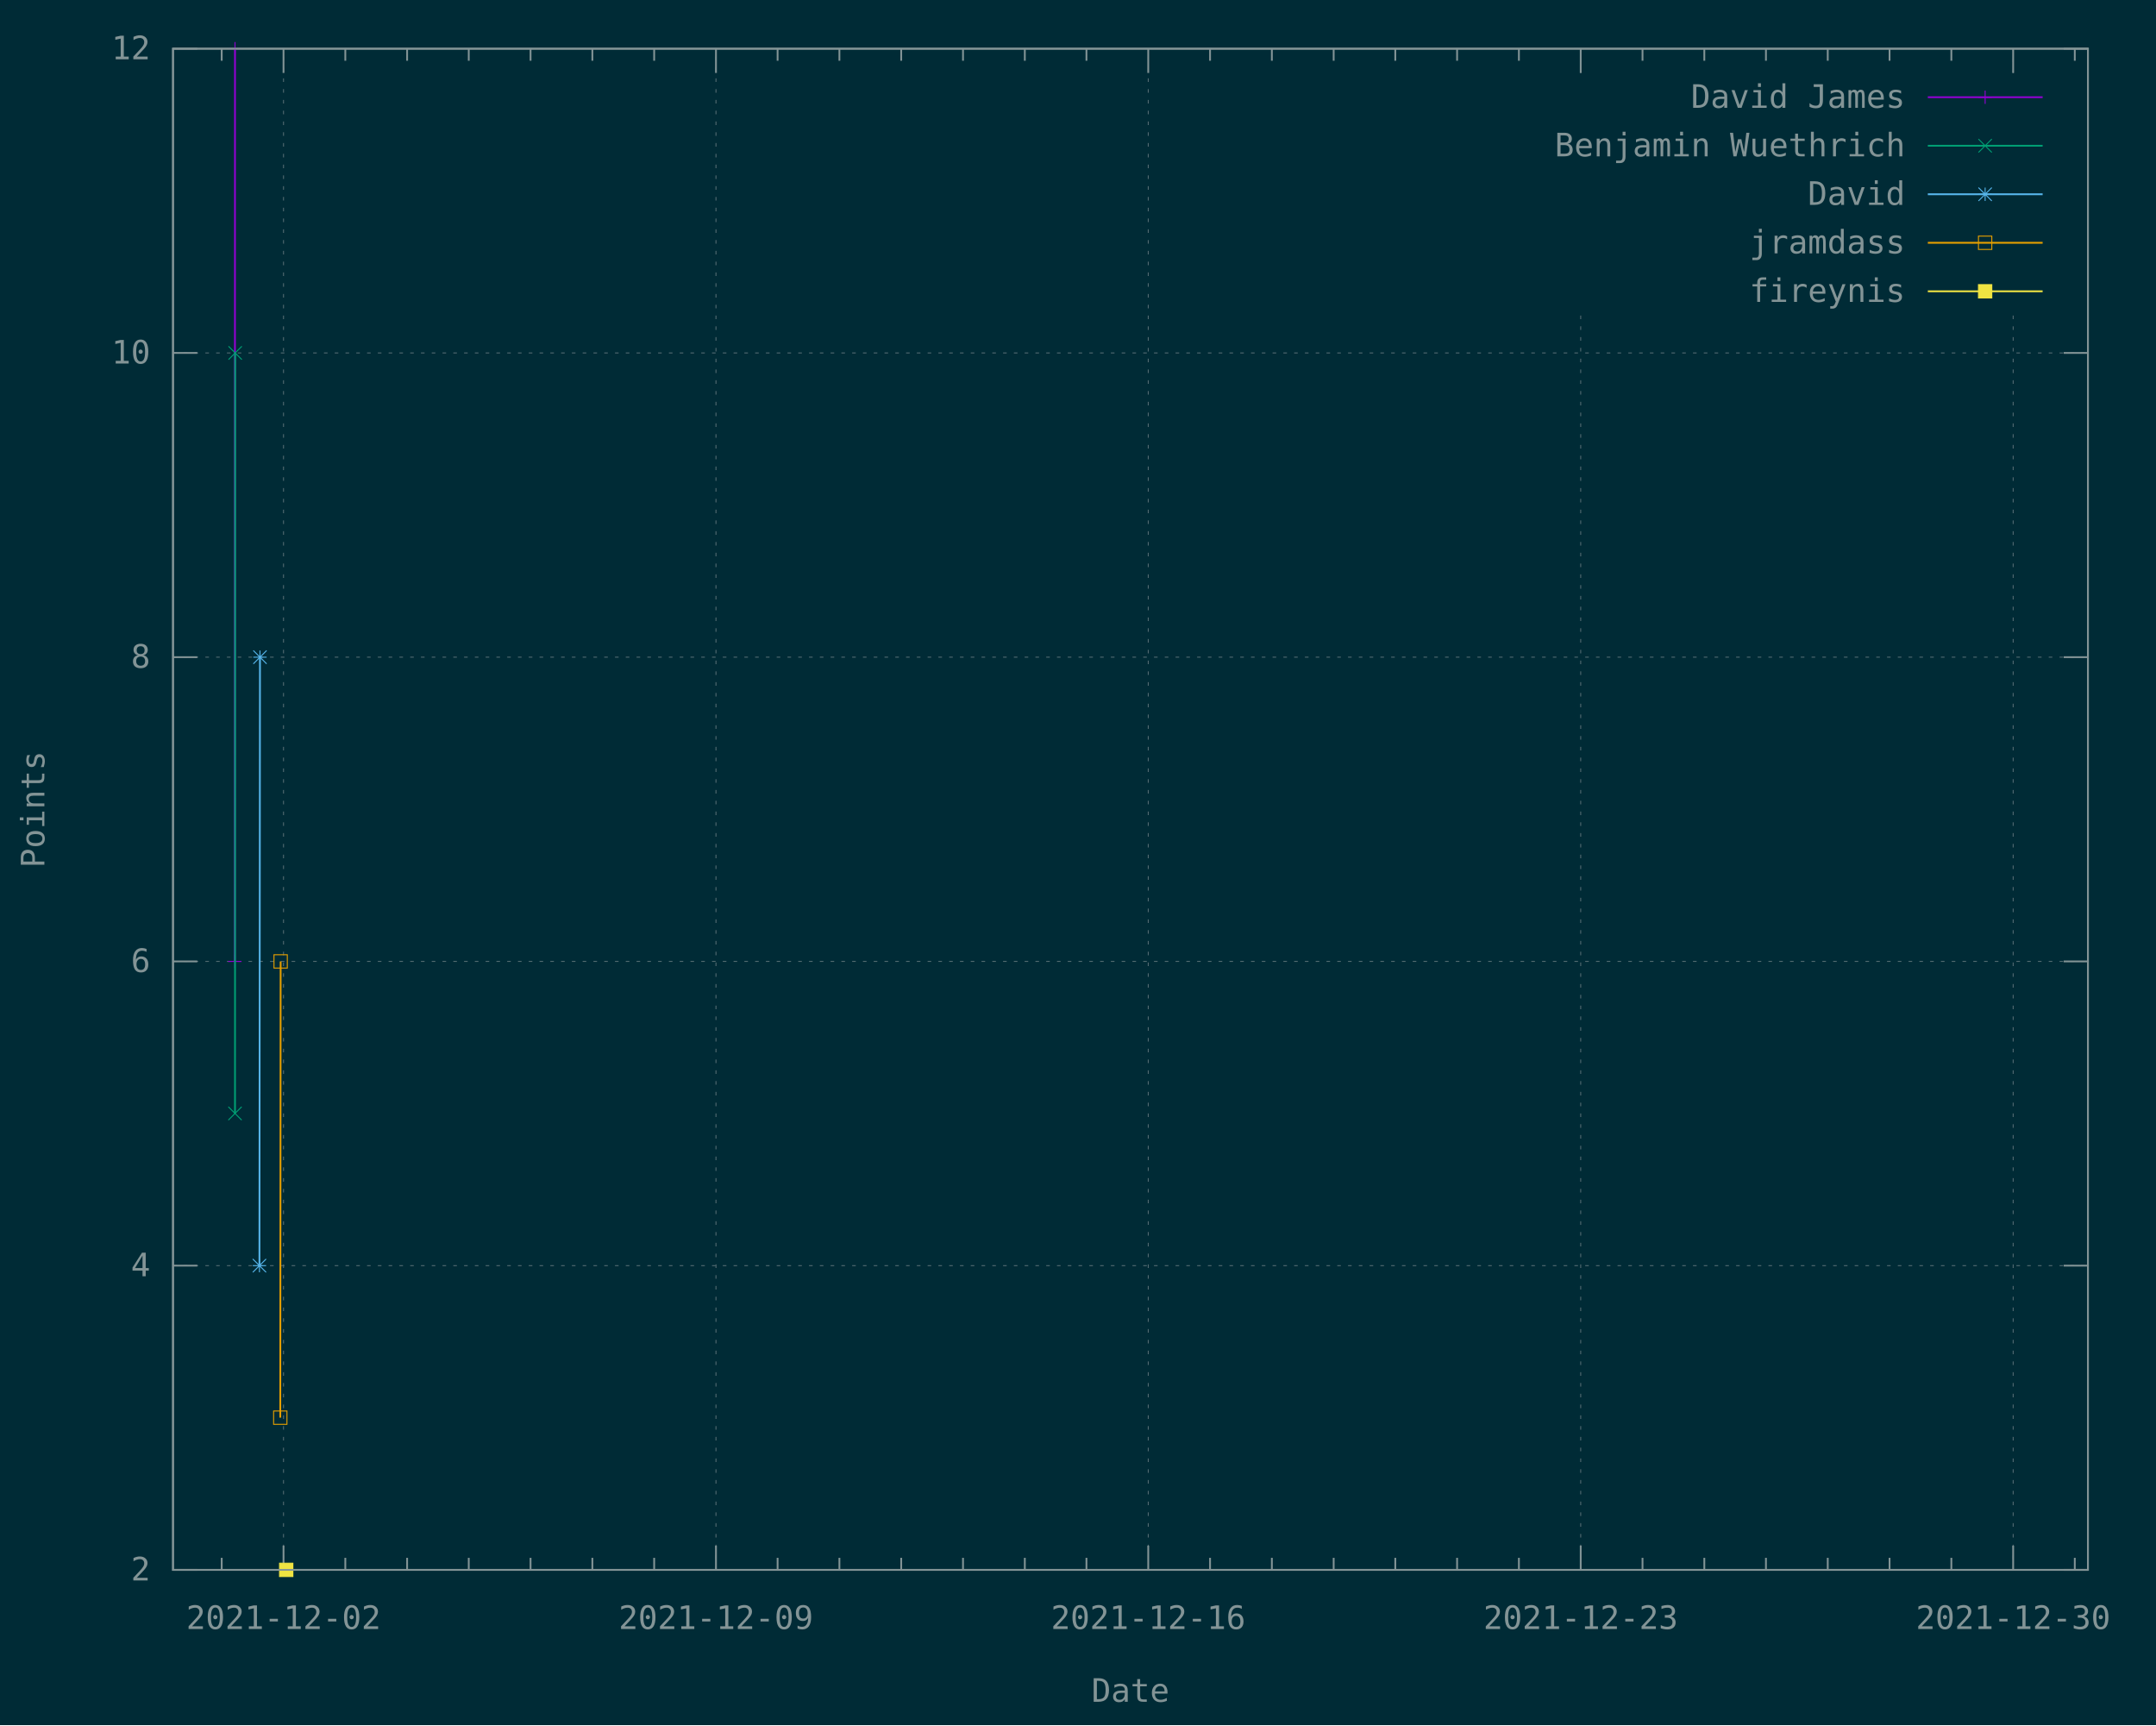
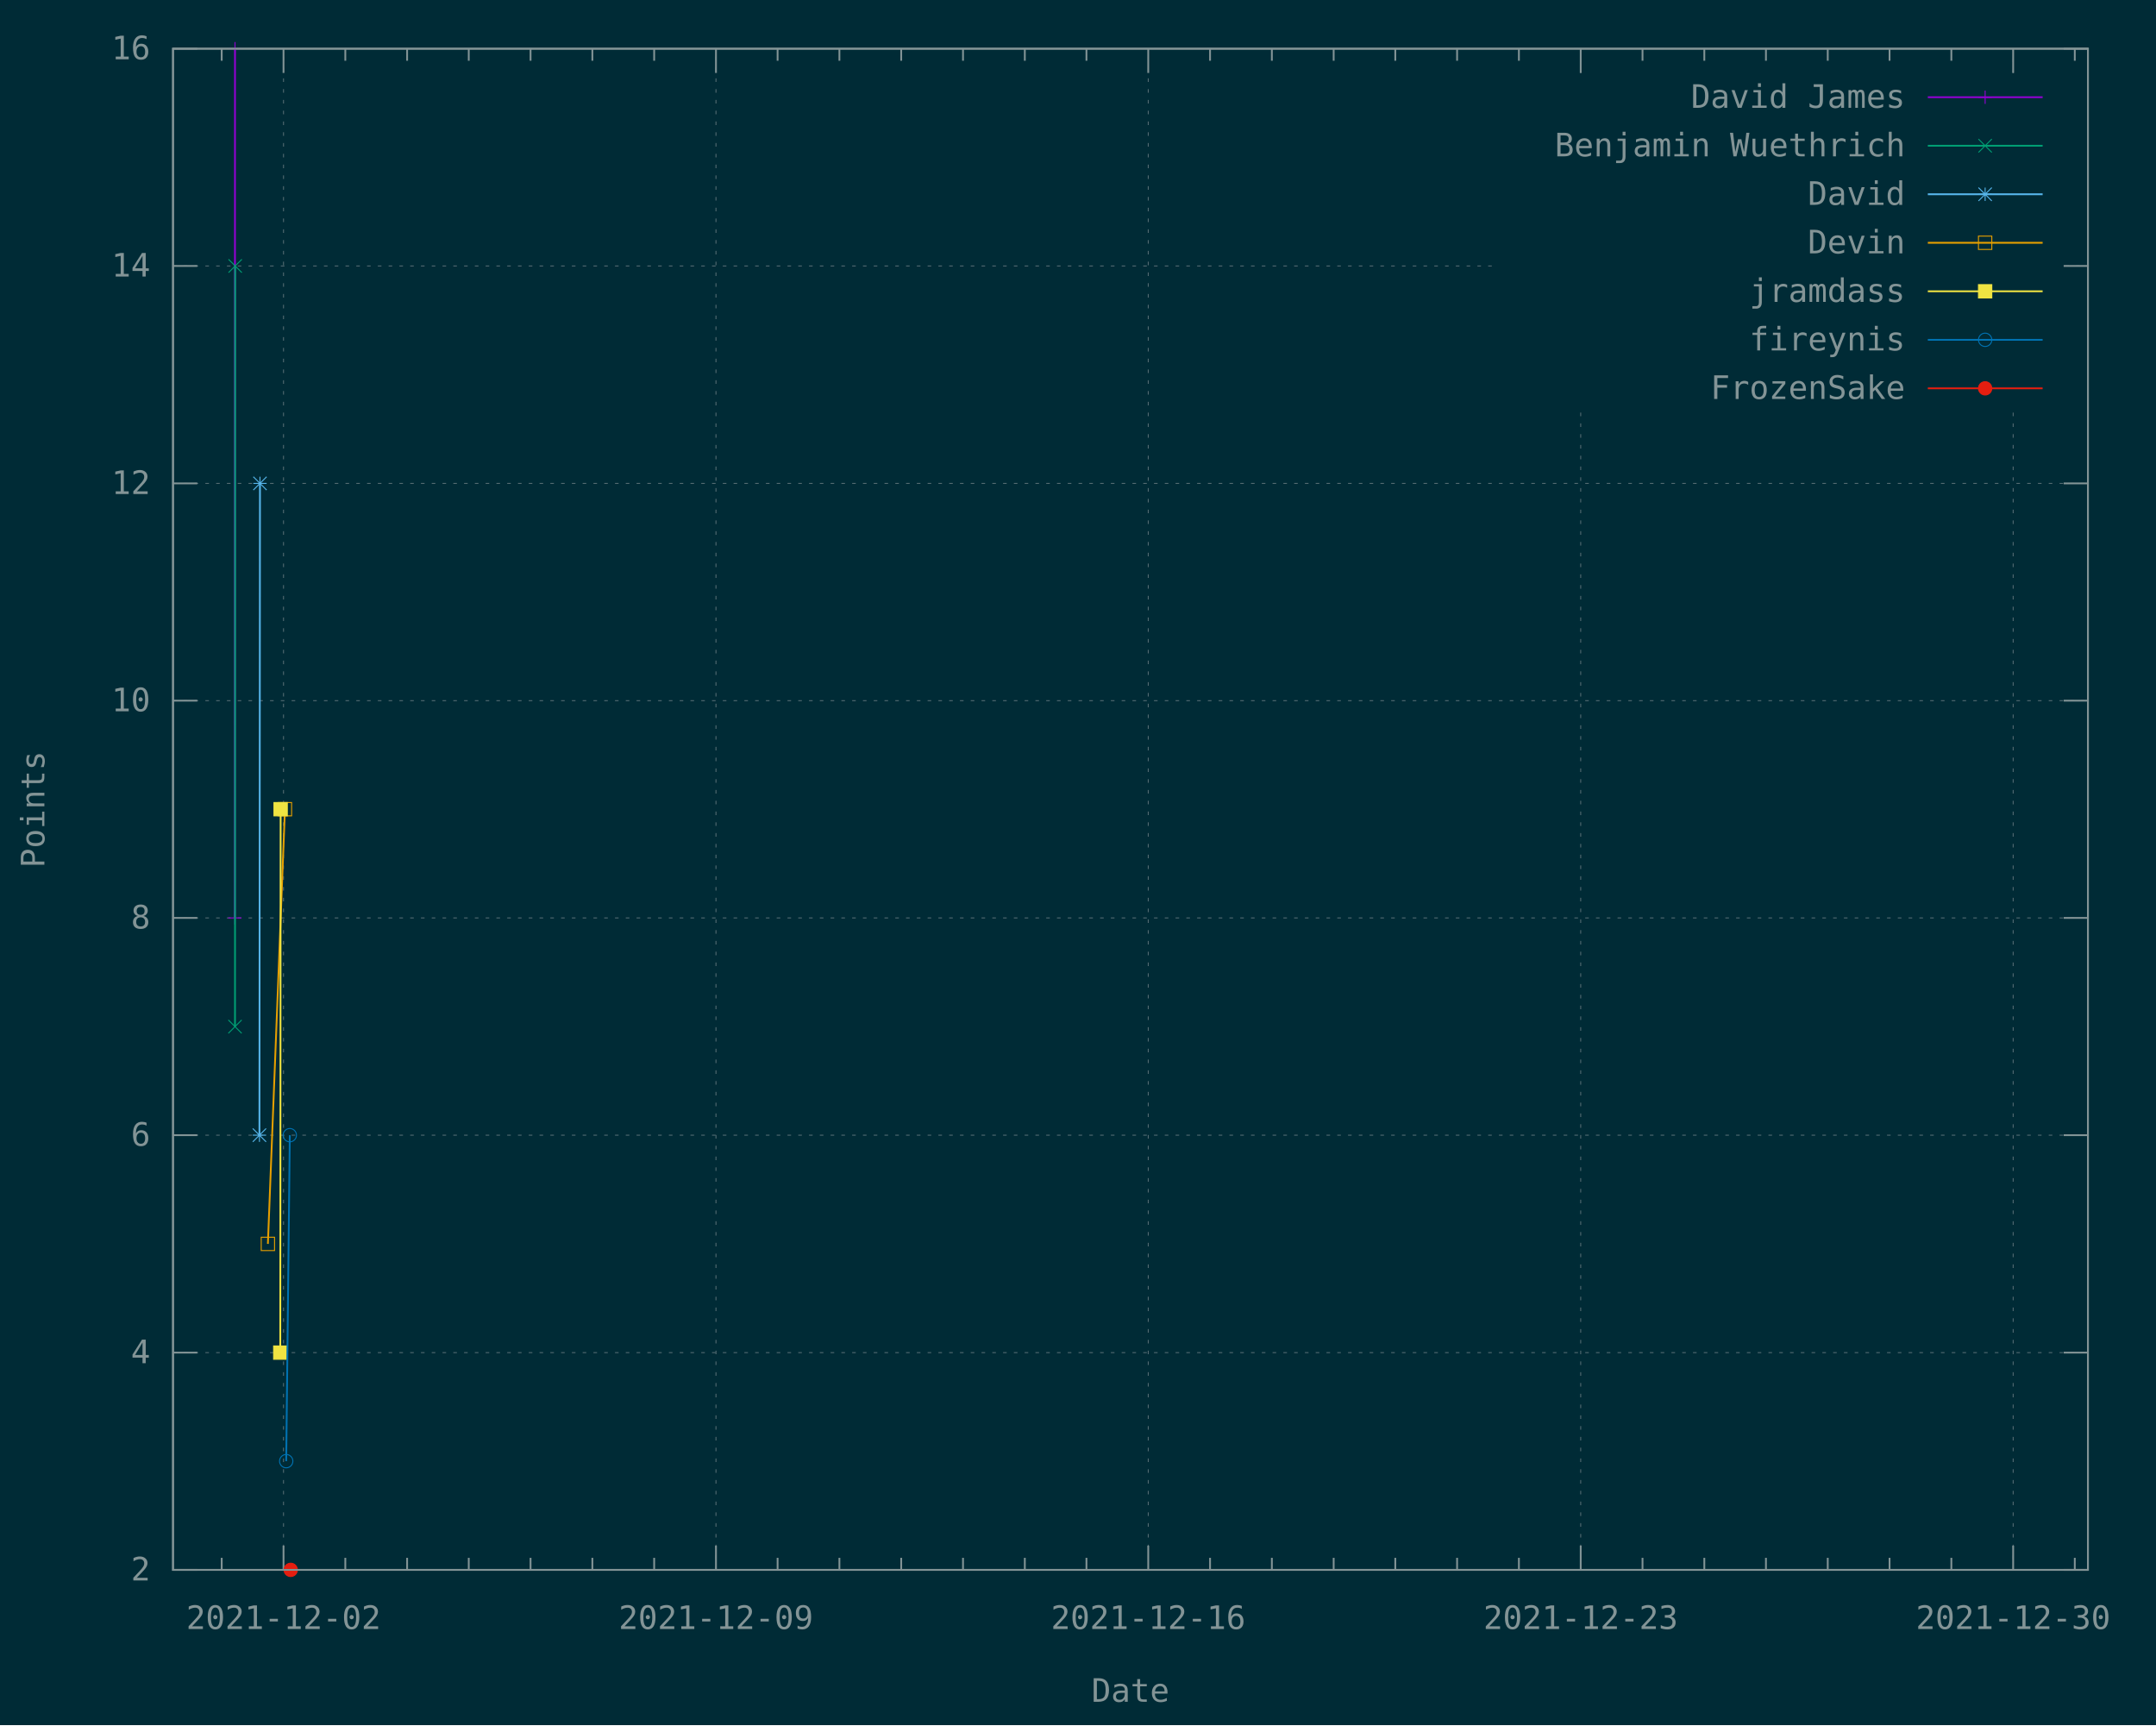
<svg xmlns="http://www.w3.org/2000/svg" xmlns:xlink="http://www.w3.org/1999/xlink" width="1200" height="960" viewBox="0 0 1200 960">
  <g id="gnuplot_canvas">
    <rect x="0" y="0" width="1200" height="960" fill="#002b36" />
    <defs>
      <circle id="gpDot" r="0.5" stroke-width="0.5" stroke="currentColor" />
      <path id="gpPt0" stroke-width="0.148" stroke="currentColor" d="M-1,0 h2 M0,-1 v2" />
      <path id="gpPt1" stroke-width="0.148" stroke="currentColor" d="M-1,-1 L1,1 M1,-1 L-1,1" />
      <path id="gpPt2" stroke-width="0.148" stroke="currentColor" d="M-1,0 L1,0 M0,-1 L0,1 M-1,-1 L1,1 M-1,1 L1,-1" />
      <rect id="gpPt3" stroke-width="0.148" stroke="currentColor" x="-1" y="-1" width="2" height="2" />
      <rect id="gpPt4" stroke-width="0.148" stroke="currentColor" fill="currentColor" x="-1" y="-1" width="2" height="2" />
      <circle id="gpPt5" stroke-width="0.148" stroke="currentColor" cx="0" cy="0" r="1" />
      <use xlink:href="#gpPt5" id="gpPt6" fill="currentColor" stroke="none" />
      <path id="gpPt7" stroke-width="0.148" stroke="currentColor" d="M0,-1.33 L-1.33,0.67 L1.33,0.67 z" />
      <use xlink:href="#gpPt7" id="gpPt8" fill="currentColor" stroke="none" />
      <use xlink:href="#gpPt7" id="gpPt9" stroke="currentColor" transform="rotate(180)" />
      <use xlink:href="#gpPt9" id="gpPt10" fill="currentColor" stroke="none" />
      <use xlink:href="#gpPt3" id="gpPt11" stroke="currentColor" transform="rotate(45)" />
      <use xlink:href="#gpPt11" id="gpPt12" fill="currentColor" stroke="none" />
      <path id="gpPt13" stroke-width="0.148" stroke="currentColor" d="M0,1.330 L1.265,0.411 L0.782,-1.067 L-0.782,-1.076 L-1.265,0.411 z" />
      <use xlink:href="#gpPt13" id="gpPt14" fill="currentColor" stroke="none" />
      <filter id="textbox" filterUnits="objectBoundingBox" x="0" y="0" height="1" width="1">
        <feFlood flood-color="#002B36" flood-opacity="1" result="bgnd" />
        <feComposite in="SourceGraphic" in2="bgnd" operator="atop" />
      </filter>
      <filter id="greybox" filterUnits="objectBoundingBox" x="0" y="0" height="1" width="1">
        <feFlood flood-color="lightgrey" flood-opacity="1" result="grey" />
        <feComposite in="SourceGraphic" in2="grey" operator="atop" />
      </filter>
    </defs>
    <g fill="none" color="#002B36" stroke="currentColor" stroke-width="1.00" stroke-linecap="butt" stroke-linejoin="miter">
</g>
    <g fill="none" color="black" stroke="currentColor" stroke-width="1.00" stroke-linecap="butt" stroke-linejoin="miter">
</g>
    <g fill="none" color="black" stroke="rgb(131, 148, 150)" stroke-width="0.50" stroke-linecap="butt" stroke-linejoin="miter">
</g>
    <g fill="none" color="gray" stroke="currentColor" stroke-width="0.50" stroke-linecap="butt" stroke-linejoin="miter">
      <path stroke="rgb( 88, 110, 117)" stroke-dasharray="2,4" class="gridline" d="M96.3,873.6 L1162.1,873.6  " />
    </g>
    <g fill="none" color="gray" stroke="rgb( 88, 110, 117)" stroke-width="1.00" stroke-linecap="butt" stroke-linejoin="miter">
</g>
    <g fill="none" color="black" stroke="currentColor" stroke-width="1.00" stroke-linecap="butt" stroke-linejoin="miter">
      <path stroke="rgb(131, 148, 150)" d="M96.3,873.6 L109.8,873.6 M1162.1,873.6 L1148.6,873.6  " />
      <g transform="translate(83.7,879.5)" stroke="none" fill="rgb(131,148,150)" font-family="Inconsolata" font-size="18.00" text-anchor="end">
        <text>
          <tspan font-family="Inconsolata"> 2</tspan>
        </text>
      </g>
    </g>
    <g fill="none" color="black" stroke="currentColor" stroke-width="1.00" stroke-linecap="butt" stroke-linejoin="miter">
</g>
    <g fill="none" color="black" stroke="rgb(131, 148, 150)" stroke-width="0.50" stroke-linecap="butt" stroke-linejoin="miter">
</g>
    <g fill="none" color="gray" stroke="currentColor" stroke-width="0.50" stroke-linecap="butt" stroke-linejoin="miter">
-       <path stroke="rgb( 88, 110, 117)" stroke-dasharray="2,4" class="gridline" d="M96.3,704.3 L1162.1,704.3  " />
-     </g>
-     <g fill="none" color="gray" stroke="rgb( 88, 110, 117)" stroke-width="1.00" stroke-linecap="butt" stroke-linejoin="miter">
- </g>
-     <g fill="none" color="black" stroke="currentColor" stroke-width="1.00" stroke-linecap="butt" stroke-linejoin="miter">
-       <path stroke="rgb(131, 148, 150)" d="M96.3,704.3 L109.8,704.3 M1162.1,704.3 L1148.6,704.3  " />
-       <g transform="translate(83.7,710.2)" stroke="none" fill="rgb(131,148,150)" font-family="Inconsolata" font-size="18.00" text-anchor="end">
+       <path stroke="rgb( 88, 110, 117)" stroke-dasharray="2,4" class="gridline" d="M96.3,752.7 L1162.1,752.7  " />
+     </g>
+     <g fill="none" color="gray" stroke="rgb( 88, 110, 117)" stroke-width="1.00" stroke-linecap="butt" stroke-linejoin="miter">
+ </g>
+     <g fill="none" color="black" stroke="currentColor" stroke-width="1.00" stroke-linecap="butt" stroke-linejoin="miter">
+       <path stroke="rgb(131, 148, 150)" d="M96.3,752.7 L109.8,752.7 M1162.1,752.7 L1148.6,752.7  " />
+       <g transform="translate(83.7,758.6)" stroke="none" fill="rgb(131,148,150)" font-family="Inconsolata" font-size="18.00" text-anchor="end">
        <text>
          <tspan font-family="Inconsolata"> 4</tspan>
        </text>
      </g>
    </g>
    <g fill="none" color="black" stroke="currentColor" stroke-width="1.00" stroke-linecap="butt" stroke-linejoin="miter">
</g>
    <g fill="none" color="black" stroke="rgb(131, 148, 150)" stroke-width="0.50" stroke-linecap="butt" stroke-linejoin="miter">
</g>
    <g fill="none" color="gray" stroke="currentColor" stroke-width="0.50" stroke-linecap="butt" stroke-linejoin="miter">
-       <path stroke="rgb( 88, 110, 117)" stroke-dasharray="2,4" class="gridline" d="M96.3,535.0 L1162.1,535.0  " />
-     </g>
-     <g fill="none" color="gray" stroke="rgb( 88, 110, 117)" stroke-width="1.00" stroke-linecap="butt" stroke-linejoin="miter">
- </g>
-     <g fill="none" color="black" stroke="currentColor" stroke-width="1.00" stroke-linecap="butt" stroke-linejoin="miter">
-       <path stroke="rgb(131, 148, 150)" d="M96.3,535.0 L109.8,535.0 M1162.1,535.0 L1148.6,535.0  " />
-       <g transform="translate(83.7,540.9)" stroke="none" fill="rgb(131,148,150)" font-family="Inconsolata" font-size="18.00" text-anchor="end">
+       <path stroke="rgb( 88, 110, 117)" stroke-dasharray="2,4" class="gridline" d="M96.3,631.7 L1162.1,631.7  " />
+     </g>
+     <g fill="none" color="gray" stroke="rgb( 88, 110, 117)" stroke-width="1.00" stroke-linecap="butt" stroke-linejoin="miter">
+ </g>
+     <g fill="none" color="black" stroke="currentColor" stroke-width="1.00" stroke-linecap="butt" stroke-linejoin="miter">
+       <path stroke="rgb(131, 148, 150)" d="M96.3,631.7 L109.8,631.7 M1162.1,631.7 L1148.6,631.7  " />
+       <g transform="translate(83.7,637.6)" stroke="none" fill="rgb(131,148,150)" font-family="Inconsolata" font-size="18.00" text-anchor="end">
        <text>
          <tspan font-family="Inconsolata"> 6</tspan>
        </text>
      </g>
    </g>
    <g fill="none" color="black" stroke="currentColor" stroke-width="1.00" stroke-linecap="butt" stroke-linejoin="miter">
</g>
    <g fill="none" color="black" stroke="rgb(131, 148, 150)" stroke-width="0.50" stroke-linecap="butt" stroke-linejoin="miter">
</g>
    <g fill="none" color="gray" stroke="currentColor" stroke-width="0.50" stroke-linecap="butt" stroke-linejoin="miter">
-       <path stroke="rgb( 88, 110, 117)" stroke-dasharray="2,4" class="gridline" d="M96.3,365.7 L1162.1,365.7  " />
-     </g>
-     <g fill="none" color="gray" stroke="rgb( 88, 110, 117)" stroke-width="1.00" stroke-linecap="butt" stroke-linejoin="miter">
- </g>
-     <g fill="none" color="black" stroke="currentColor" stroke-width="1.00" stroke-linecap="butt" stroke-linejoin="miter">
-       <path stroke="rgb(131, 148, 150)" d="M96.3,365.7 L109.8,365.7 M1162.1,365.7 L1148.6,365.7  " />
-       <g transform="translate(83.7,371.6)" stroke="none" fill="rgb(131,148,150)" font-family="Inconsolata" font-size="18.00" text-anchor="end">
+       <path stroke="rgb( 88, 110, 117)" stroke-dasharray="2,4" class="gridline" d="M96.3,510.8 L1162.1,510.8  " />
+     </g>
+     <g fill="none" color="gray" stroke="rgb( 88, 110, 117)" stroke-width="1.00" stroke-linecap="butt" stroke-linejoin="miter">
+ </g>
+     <g fill="none" color="black" stroke="currentColor" stroke-width="1.00" stroke-linecap="butt" stroke-linejoin="miter">
+       <path stroke="rgb(131, 148, 150)" d="M96.3,510.8 L109.8,510.8 M1162.1,510.8 L1148.6,510.8  " />
+       <g transform="translate(83.7,516.7)" stroke="none" fill="rgb(131,148,150)" font-family="Inconsolata" font-size="18.00" text-anchor="end">
        <text>
          <tspan font-family="Inconsolata"> 8</tspan>
        </text>
      </g>
    </g>
    <g fill="none" color="black" stroke="currentColor" stroke-width="1.00" stroke-linecap="butt" stroke-linejoin="miter">
</g>
    <g fill="none" color="black" stroke="rgb(131, 148, 150)" stroke-width="0.50" stroke-linecap="butt" stroke-linejoin="miter">
</g>
    <g fill="none" color="gray" stroke="currentColor" stroke-width="0.50" stroke-linecap="butt" stroke-linejoin="miter">
-       <path stroke="rgb( 88, 110, 117)" stroke-dasharray="2,4" class="gridline" d="M96.3,196.4 L1162.1,196.4  " />
-     </g>
-     <g fill="none" color="gray" stroke="rgb( 88, 110, 117)" stroke-width="1.00" stroke-linecap="butt" stroke-linejoin="miter">
- </g>
-     <g fill="none" color="black" stroke="currentColor" stroke-width="1.00" stroke-linecap="butt" stroke-linejoin="miter">
-       <path stroke="rgb(131, 148, 150)" d="M96.3,196.4 L109.8,196.4 M1162.1,196.4 L1148.6,196.4  " />
-       <g transform="translate(83.7,202.3)" stroke="none" fill="rgb(131,148,150)" font-family="Inconsolata" font-size="18.00" text-anchor="end">
+       <path stroke="rgb( 88, 110, 117)" stroke-dasharray="2,4" class="gridline" d="M96.3,389.9 L1162.1,389.9  " />
+     </g>
+     <g fill="none" color="gray" stroke="rgb( 88, 110, 117)" stroke-width="1.00" stroke-linecap="butt" stroke-linejoin="miter">
+ </g>
+     <g fill="none" color="black" stroke="currentColor" stroke-width="1.00" stroke-linecap="butt" stroke-linejoin="miter">
+       <path stroke="rgb(131, 148, 150)" d="M96.3,389.9 L109.8,389.9 M1162.1,389.9 L1148.6,389.9  " />
+       <g transform="translate(83.7,395.8)" stroke="none" fill="rgb(131,148,150)" font-family="Inconsolata" font-size="18.00" text-anchor="end">
        <text>
          <tspan font-family="Inconsolata"> 10</tspan>
+         </text>
+       </g>
+     </g>
+     <g fill="none" color="black" stroke="currentColor" stroke-width="1.00" stroke-linecap="butt" stroke-linejoin="miter">
+ </g>
+     <g fill="none" color="black" stroke="rgb(131, 148, 150)" stroke-width="0.50" stroke-linecap="butt" stroke-linejoin="miter">
+ </g>
+     <g fill="none" color="gray" stroke="currentColor" stroke-width="0.50" stroke-linecap="butt" stroke-linejoin="miter">
+       <path stroke="rgb( 88, 110, 117)" stroke-dasharray="2,4" class="gridline" d="M96.3,269.0 L1162.1,269.0  " />
+     </g>
+     <g fill="none" color="gray" stroke="rgb( 88, 110, 117)" stroke-width="1.00" stroke-linecap="butt" stroke-linejoin="miter">
+ </g>
+     <g fill="none" color="black" stroke="currentColor" stroke-width="1.00" stroke-linecap="butt" stroke-linejoin="miter">
+       <path stroke="rgb(131, 148, 150)" d="M96.3,269.0 L109.8,269.0 M1162.1,269.0 L1148.6,269.0  " />
+       <g transform="translate(83.7,274.9)" stroke="none" fill="rgb(131,148,150)" font-family="Inconsolata" font-size="18.00" text-anchor="end">
+         <text>
+           <tspan font-family="Inconsolata"> 12</tspan>
+         </text>
+       </g>
+     </g>
+     <g fill="none" color="black" stroke="currentColor" stroke-width="1.00" stroke-linecap="butt" stroke-linejoin="miter">
+ </g>
+     <g fill="none" color="black" stroke="rgb(131, 148, 150)" stroke-width="0.50" stroke-linecap="butt" stroke-linejoin="miter">
+ </g>
+     <g fill="none" color="gray" stroke="currentColor" stroke-width="0.50" stroke-linecap="butt" stroke-linejoin="miter">
+       <path stroke="rgb( 88, 110, 117)" stroke-dasharray="2,4" class="gridline" d="M96.3,148.0 L833.6,148.0 M1149.5,148.0 L1162.1,148.0  " />
+     </g>
+     <g fill="none" color="gray" stroke="rgb( 88, 110, 117)" stroke-width="1.00" stroke-linecap="butt" stroke-linejoin="miter">
+ </g>
+     <g fill="none" color="black" stroke="currentColor" stroke-width="1.00" stroke-linecap="butt" stroke-linejoin="miter">
+       <path stroke="rgb(131, 148, 150)" d="M96.3,148.0 L109.8,148.0 M1162.1,148.0 L1148.6,148.0  " />
+       <g transform="translate(83.7,153.9)" stroke="none" fill="rgb(131,148,150)" font-family="Inconsolata" font-size="18.00" text-anchor="end">
+         <text>
+           <tspan font-family="Inconsolata"> 14</tspan>
        </text>
      </g>
    </g>
    <g fill="none" color="black" stroke="currentColor" stroke-width="1.00" stroke-linecap="butt" stroke-linejoin="miter">
</g>
    <g fill="none" color="black" stroke="rgb(131, 148, 150)" stroke-width="0.50" stroke-linecap="butt" stroke-linejoin="miter">
</g>
    <g fill="none" color="gray" stroke="currentColor" stroke-width="0.50" stroke-linecap="butt" stroke-linejoin="miter">
      <path stroke="rgb( 88, 110, 117)" stroke-dasharray="2,4" class="gridline" d="M96.3,27.1 L1162.1,27.1  " />
    </g>
    <g fill="none" color="gray" stroke="rgb( 88, 110, 117)" stroke-width="1.00" stroke-linecap="butt" stroke-linejoin="miter">
</g>
    <g fill="none" color="black" stroke="currentColor" stroke-width="1.00" stroke-linecap="butt" stroke-linejoin="miter">
      <path stroke="rgb(131, 148, 150)" d="M96.3,27.1 L109.8,27.1 M1162.1,27.1 L1148.6,27.1  " />
      <g transform="translate(83.7,33.0)" stroke="none" fill="rgb(131,148,150)" font-family="Inconsolata" font-size="18.00" text-anchor="end">
        <text>
-           <tspan font-family="Inconsolata"> 12</tspan>
+           <tspan font-family="Inconsolata"> 16</tspan>
        </text>
      </g>
    </g>
    <g fill="none" color="black" stroke="currentColor" stroke-width="1.00" stroke-linecap="butt" stroke-linejoin="miter">
      <path stroke="rgb(131, 148, 150)" d="M123.4,873.6 L123.4,866.9 M123.4,27.1 L123.4,33.8  " />
    </g>
    <g fill="none" color="black" stroke="rgb(131, 148, 150)" stroke-width="0.50" stroke-linecap="butt" stroke-linejoin="miter">
</g>
    <g fill="none" color="gray" stroke="currentColor" stroke-width="0.50" stroke-linecap="butt" stroke-linejoin="miter">
      <path stroke="rgb( 88, 110, 117)" stroke-dasharray="2,4" class="gridline" d="M157.8,873.6 L157.8,27.1  " />
    </g>
    <g fill="none" color="gray" stroke="rgb( 88, 110, 117)" stroke-width="1.00" stroke-linecap="butt" stroke-linejoin="miter">
</g>
    <g fill="none" color="black" stroke="currentColor" stroke-width="1.00" stroke-linecap="butt" stroke-linejoin="miter">
      <path stroke="rgb(131, 148, 150)" d="M157.8,873.6 L157.8,860.1 M157.8,27.1 L157.8,40.6  " />
      <g transform="translate(157.8,906.5)" stroke="none" fill="rgb(131,148,150)" font-family="Inconsolata" font-size="18.00" text-anchor="middle">
        <text>
          <tspan font-family="Inconsolata">2021-12-02</tspan>
        </text>
      </g>
    </g>
    <g fill="none" color="black" stroke="currentColor" stroke-width="1.00" stroke-linecap="butt" stroke-linejoin="miter">
      <path stroke="rgb(131, 148, 150)" d="M192.2,873.6 L192.2,866.9 M192.2,27.1 L192.2,33.8 M226.6,873.6 L226.6,866.9 M226.6,27.1 L226.6,33.8   M260.9,873.6 L260.9,866.9 M260.9,27.1 L260.9,33.8 M295.3,873.6 L295.3,866.9 M295.3,27.1 L295.3,33.8   M329.7,873.6 L329.7,866.9 M329.7,27.1 L329.7,33.8 M364.1,873.6 L364.1,866.9 M364.1,27.1 L364.1,33.8    " />
    </g>
    <g fill="none" color="black" stroke="rgb(131, 148, 150)" stroke-width="0.50" stroke-linecap="butt" stroke-linejoin="miter">
</g>
    <g fill="none" color="gray" stroke="currentColor" stroke-width="0.50" stroke-linecap="butt" stroke-linejoin="miter">
      <path stroke="rgb( 88, 110, 117)" stroke-dasharray="2,4" class="gridline" d="M398.5,873.6 L398.5,27.1  " />
    </g>
    <g fill="none" color="gray" stroke="rgb( 88, 110, 117)" stroke-width="1.00" stroke-linecap="butt" stroke-linejoin="miter">
</g>
    <g fill="none" color="black" stroke="currentColor" stroke-width="1.00" stroke-linecap="butt" stroke-linejoin="miter">
      <path stroke="rgb(131, 148, 150)" d="M398.5,873.6 L398.5,860.1 M398.5,27.1 L398.5,40.6  " />
      <g transform="translate(398.5,906.5)" stroke="none" fill="rgb(131,148,150)" font-family="Inconsolata" font-size="18.00" text-anchor="middle">
        <text>
          <tspan font-family="Inconsolata">2021-12-09</tspan>
        </text>
      </g>
    </g>
    <g fill="none" color="black" stroke="currentColor" stroke-width="1.00" stroke-linecap="butt" stroke-linejoin="miter">
      <path stroke="rgb(131, 148, 150)" d="M432.8,873.6 L432.8,866.9 M432.8,27.1 L432.8,33.8 M467.2,873.6 L467.2,866.9 M467.2,27.1 L467.2,33.8   M501.6,873.6 L501.6,866.9 M501.6,27.1 L501.6,33.8 M536.0,873.6 L536.0,866.9 M536.0,27.1 L536.0,33.8   M570.4,873.6 L570.4,866.9 M570.4,27.1 L570.4,33.8 M604.7,873.6 L604.7,866.9 M604.7,27.1 L604.7,33.8    " />
    </g>
    <g fill="none" color="black" stroke="rgb(131, 148, 150)" stroke-width="0.50" stroke-linecap="butt" stroke-linejoin="miter">
</g>
    <g fill="none" color="gray" stroke="currentColor" stroke-width="0.50" stroke-linecap="butt" stroke-linejoin="miter">
      <path stroke="rgb( 88, 110, 117)" stroke-dasharray="2,4" class="gridline" d="M639.1,873.6 L639.1,27.1  " />
    </g>
    <g fill="none" color="gray" stroke="rgb( 88, 110, 117)" stroke-width="1.00" stroke-linecap="butt" stroke-linejoin="miter">
</g>
    <g fill="none" color="black" stroke="currentColor" stroke-width="1.00" stroke-linecap="butt" stroke-linejoin="miter">
      <path stroke="rgb(131, 148, 150)" d="M639.1,873.6 L639.1,860.1 M639.1,27.1 L639.1,40.6  " />
      <g transform="translate(639.1,906.5)" stroke="none" fill="rgb(131,148,150)" font-family="Inconsolata" font-size="18.00" text-anchor="middle">
        <text>
          <tspan font-family="Inconsolata">2021-12-16</tspan>
        </text>
      </g>
    </g>
    <g fill="none" color="black" stroke="currentColor" stroke-width="1.00" stroke-linecap="butt" stroke-linejoin="miter">
      <path stroke="rgb(131, 148, 150)" d="M673.5,873.6 L673.5,866.9 M673.5,27.1 L673.5,33.8 M707.9,873.6 L707.9,866.9 M707.9,27.1 L707.9,33.8   M742.3,873.6 L742.3,866.9 M742.3,27.1 L742.3,33.8 M776.6,873.6 L776.6,866.9 M776.6,27.1 L776.6,33.8   M811.0,873.6 L811.0,866.9 M811.0,27.1 L811.0,33.8 M845.4,873.6 L845.4,866.9 M845.4,27.1 L845.4,33.8    " />
    </g>
    <g fill="none" color="black" stroke="rgb(131, 148, 150)" stroke-width="0.50" stroke-linecap="butt" stroke-linejoin="miter">
</g>
    <g fill="none" color="gray" stroke="currentColor" stroke-width="0.50" stroke-linecap="butt" stroke-linejoin="miter">
-       <path stroke="rgb( 88, 110, 117)" stroke-dasharray="2,4" class="gridline" d="M879.8,873.6 L879.8,175.6 M879.8,40.6 L879.8,27.1  " />
+       <path stroke="rgb( 88, 110, 117)" stroke-dasharray="2,4" class="gridline" d="M879.8,873.6 L879.8,229.6 M879.8,40.6 L879.8,27.1  " />
    </g>
    <g fill="none" color="gray" stroke="rgb( 88, 110, 117)" stroke-width="1.00" stroke-linecap="butt" stroke-linejoin="miter">
</g>
    <g fill="none" color="black" stroke="currentColor" stroke-width="1.00" stroke-linecap="butt" stroke-linejoin="miter">
      <path stroke="rgb(131, 148, 150)" d="M879.8,873.6 L879.8,860.1 M879.8,27.1 L879.8,40.6  " />
      <g transform="translate(879.8,906.5)" stroke="none" fill="rgb(131,148,150)" font-family="Inconsolata" font-size="18.00" text-anchor="middle">
        <text>
          <tspan font-family="Inconsolata">2021-12-23</tspan>
        </text>
      </g>
    </g>
    <g fill="none" color="black" stroke="currentColor" stroke-width="1.00" stroke-linecap="butt" stroke-linejoin="miter">
      <path stroke="rgb(131, 148, 150)" d="M914.2,873.6 L914.2,866.9 M914.2,27.1 L914.2,33.8 M948.6,873.6 L948.6,866.9 M948.6,27.1 L948.6,33.8   M982.9,873.6 L982.9,866.9 M982.9,27.1 L982.9,33.8 M1017.3,873.6 L1017.3,866.9 M1017.3,27.1 L1017.3,33.8   M1051.7,873.6 L1051.7,866.9 M1051.7,27.1 L1051.7,33.8 M1086.1,873.6 L1086.1,866.9 M1086.1,27.1 L1086.1,33.8    " />
    </g>
    <g fill="none" color="black" stroke="rgb(131, 148, 150)" stroke-width="0.50" stroke-linecap="butt" stroke-linejoin="miter">
</g>
    <g fill="none" color="gray" stroke="currentColor" stroke-width="0.50" stroke-linecap="butt" stroke-linejoin="miter">
-       <path stroke="rgb( 88, 110, 117)" stroke-dasharray="2,4" class="gridline" d="M1120.5,873.6 L1120.5,175.6 M1120.5,40.6 L1120.5,27.1  " />
+       <path stroke="rgb( 88, 110, 117)" stroke-dasharray="2,4" class="gridline" d="M1120.5,873.6 L1120.5,229.6 M1120.5,40.6 L1120.5,27.1  " />
    </g>
    <g fill="none" color="gray" stroke="rgb( 88, 110, 117)" stroke-width="1.00" stroke-linecap="butt" stroke-linejoin="miter">
</g>
    <g fill="none" color="black" stroke="currentColor" stroke-width="1.00" stroke-linecap="butt" stroke-linejoin="miter">
      <path stroke="rgb(131, 148, 150)" d="M1120.5,873.6 L1120.5,860.1 M1120.5,27.1 L1120.5,40.6  " />
      <g transform="translate(1120.5,906.5)" stroke="none" fill="rgb(131,148,150)" font-family="Inconsolata" font-size="18.00" text-anchor="middle">
        <text>
          <tspan font-family="Inconsolata">2021-12-30</tspan>
        </text>
      </g>
    </g>
    <g fill="none" color="black" stroke="currentColor" stroke-width="1.00" stroke-linecap="butt" stroke-linejoin="miter">
      <path stroke="rgb(131, 148, 150)" d="M1154.8,873.6 L1154.8,866.9 M1154.8,27.1 L1154.8,33.8  " />
    </g>
    <g fill="none" color="black" stroke="currentColor" stroke-width="1.00" stroke-linecap="butt" stroke-linejoin="miter">
      <path stroke="rgb(131, 148, 150)" d="M96.3,27.1 L96.3,873.6 L1162.1,873.6 L1162.1,27.1 L96.3,27.1 Z  " />
    </g>
    <g fill="none" color="black" stroke="currentColor" stroke-width="1.00" stroke-linecap="butt" stroke-linejoin="miter">
      <g transform="translate(24.7,450.4) rotate(270)" stroke="none" fill="rgb(131,148,150)" font-family="Inconsolata" font-size="18.00" text-anchor="middle">
        <text>
          <tspan font-family="Inconsolata">Points</tspan>
        </text>
      </g>
    </g>
    <g fill="none" color="black" stroke="currentColor" stroke-width="1.00" stroke-linecap="butt" stroke-linejoin="miter">
      <g transform="translate(629.2,947.0)" stroke="none" fill="rgb(131,148,150)" font-family="Inconsolata" font-size="18.00" text-anchor="middle">
        <text>
          <tspan font-family="Inconsolata">Date</tspan>
        </text>
      </g>
    </g>
    <g fill="none" color="black" stroke="currentColor" stroke-width="1.00" stroke-linecap="butt" stroke-linejoin="miter">
</g>
    <g id="gnuplot_plot_1">
      <g fill="none" color="black" stroke="currentColor" stroke-width="1.00" stroke-linecap="butt" stroke-linejoin="miter">
        <g transform="translate(1060.4,60.0)" stroke="none" fill="rgb(131,148,150)" font-family="Inconsolata" font-size="18.00" text-anchor="end">
          <text>
            <tspan font-family="Inconsolata">David James</tspan>
          </text>
        </g>
      </g>
      <g fill="none" color="black" stroke="currentColor" stroke-width="1.00" stroke-linecap="butt" stroke-linejoin="miter">
-         <path stroke="rgb(148,   0, 211)" d="M1073.0,54.1 L1136.9,54.1 M130.7,535.0 L130.8,27.1  " />
-         <use xlink:href="#gpPt0" transform="translate(130.7,535.0) scale(3.71)" color="rgb(148,   0, 211)" />
+         <path stroke="rgb(148,   0, 211)" d="M1073.0,54.1 L1136.9,54.1 M130.7,510.8 L130.8,27.1  " />
+         <use xlink:href="#gpPt0" transform="translate(130.7,510.8) scale(3.71)" color="rgb(148,   0, 211)" />
        <use xlink:href="#gpPt0" transform="translate(130.8,27.1) scale(3.71)" color="rgb(148,   0, 211)" />
        <use xlink:href="#gpPt0" transform="translate(1104.9,54.1) scale(3.71)" color="rgb(148,   0, 211)" />
      </g>
    </g>
    <g id="gnuplot_plot_2">
      <g fill="none" color="black" stroke="currentColor" stroke-width="1.00" stroke-linecap="butt" stroke-linejoin="miter">
        <g transform="translate(1060.4,87.0)" stroke="none" fill="rgb(131,148,150)" font-family="Inconsolata" font-size="18.00" text-anchor="end">
          <text>
            <tspan font-family="Inconsolata">Benjamin Wuethrich</tspan>
          </text>
        </g>
      </g>
      <g fill="none" color="black" stroke="currentColor" stroke-width="1.00" stroke-linecap="butt" stroke-linejoin="miter">
-         <path stroke="rgb(  0, 158, 115)" d="M1073.0,81.1 L1136.9,81.1 M130.8,619.6 L130.9,196.4  " />
-         <use xlink:href="#gpPt1" transform="translate(130.8,619.6) scale(3.71)" color="rgb(  0, 158, 115)" />
-         <use xlink:href="#gpPt1" transform="translate(130.9,196.4) scale(3.71)" color="rgb(  0, 158, 115)" />
+         <path stroke="rgb(  0, 158, 115)" d="M1073.0,81.1 L1136.9,81.1 M130.8,571.3 L130.9,148.0  " />
+         <use xlink:href="#gpPt1" transform="translate(130.8,571.3) scale(3.71)" color="rgb(  0, 158, 115)" />
+         <use xlink:href="#gpPt1" transform="translate(130.9,148.0) scale(3.71)" color="rgb(  0, 158, 115)" />
        <use xlink:href="#gpPt1" transform="translate(1104.9,81.1) scale(3.71)" color="rgb(  0, 158, 115)" />
      </g>
    </g>
    <g id="gnuplot_plot_3">
      <g fill="none" color="black" stroke="currentColor" stroke-width="1.00" stroke-linecap="butt" stroke-linejoin="miter">
        <g transform="translate(1060.4,114.0)" stroke="none" fill="rgb(131,148,150)" font-family="Inconsolata" font-size="18.00" text-anchor="end">
          <text>
            <tspan font-family="Inconsolata">David</tspan>
          </text>
        </g>
      </g>
      <g fill="none" color="black" stroke="currentColor" stroke-width="1.00" stroke-linecap="butt" stroke-linejoin="miter">
-         <path stroke="rgb( 86, 180, 233)" d="M1073.0,108.1 L1136.9,108.1 M144.4,704.3 L144.7,365.7  " />
-         <use xlink:href="#gpPt2" transform="translate(144.4,704.3) scale(3.71)" color="rgb( 86, 180, 233)" />
-         <use xlink:href="#gpPt2" transform="translate(144.7,365.7) scale(3.71)" color="rgb( 86, 180, 233)" />
+         <path stroke="rgb( 86, 180, 233)" d="M1073.0,108.1 L1136.9,108.1 M144.4,631.7 L144.7,269.0  " />
+         <use xlink:href="#gpPt2" transform="translate(144.4,631.7) scale(3.71)" color="rgb( 86, 180, 233)" />
+         <use xlink:href="#gpPt2" transform="translate(144.7,269.0) scale(3.71)" color="rgb( 86, 180, 233)" />
        <use xlink:href="#gpPt2" transform="translate(1104.9,108.1) scale(3.71)" color="rgb( 86, 180, 233)" />
      </g>
    </g>
    <g id="gnuplot_plot_4">
      <g fill="none" color="black" stroke="currentColor" stroke-width="1.00" stroke-linecap="butt" stroke-linejoin="miter">
        <g transform="translate(1060.4,141.0)" stroke="none" fill="rgb(131,148,150)" font-family="Inconsolata" font-size="18.00" text-anchor="end">
          <text>
+             <tspan font-family="Inconsolata">Devin</tspan>
+           </text>
+         </g>
+       </g>
+       <g fill="none" color="black" stroke="currentColor" stroke-width="1.00" stroke-linecap="butt" stroke-linejoin="miter">
+         <path stroke="rgb(230, 159,   0)" d="M1073.0,135.1 L1136.9,135.1 M149.1,692.2 L158.6,450.3  " />
+         <use xlink:href="#gpPt3" transform="translate(149.1,692.2) scale(3.71)" color="rgb(230, 159,   0)" />
+         <use xlink:href="#gpPt3" transform="translate(158.6,450.3) scale(3.71)" color="rgb(230, 159,   0)" />
+         <use xlink:href="#gpPt3" transform="translate(1104.9,135.1) scale(3.71)" color="rgb(230, 159,   0)" />
+       </g>
+     </g>
+     <g id="gnuplot_plot_5">
+       <g fill="none" color="black" stroke="currentColor" stroke-width="1.00" stroke-linecap="butt" stroke-linejoin="miter">
+         <g transform="translate(1060.4,168.0)" stroke="none" fill="rgb(131,148,150)" font-family="Inconsolata" font-size="18.00" text-anchor="end">
+           <text>
            <tspan font-family="Inconsolata">jramdass</tspan>
          </text>
        </g>
      </g>
      <g fill="none" color="black" stroke="currentColor" stroke-width="1.00" stroke-linecap="butt" stroke-linejoin="miter">
-         <path stroke="rgb(230, 159,   0)" d="M1073.0,135.1 L1136.9,135.1 M156.0,788.9 L156.2,535.0  " />
-         <use xlink:href="#gpPt3" transform="translate(156.0,788.9) scale(3.71)" color="rgb(230, 159,   0)" />
-         <use xlink:href="#gpPt3" transform="translate(156.2,535.0) scale(3.71)" color="rgb(230, 159,   0)" />
-         <use xlink:href="#gpPt3" transform="translate(1104.9,135.1) scale(3.71)" color="rgb(230, 159,   0)" />
-       </g>
-     </g>
-     <g id="gnuplot_plot_5">
-       <g fill="none" color="black" stroke="currentColor" stroke-width="1.00" stroke-linecap="butt" stroke-linejoin="miter">
-         <g transform="translate(1060.4,168.0)" stroke="none" fill="rgb(131,148,150)" font-family="Inconsolata" font-size="18.00" text-anchor="end">
+         <path stroke="rgb(240, 228,  66)" d="M1073.0,162.1 L1136.9,162.1 M156.0,752.7 L156.2,450.3  " />
+         <use xlink:href="#gpPt4" transform="translate(156.0,752.7) scale(3.71)" color="rgb(240, 228,  66)" />
+         <use xlink:href="#gpPt4" transform="translate(156.2,450.3) scale(3.71)" color="rgb(240, 228,  66)" />
+         <use xlink:href="#gpPt4" transform="translate(1104.9,162.1) scale(3.71)" color="rgb(240, 228,  66)" />
+       </g>
+     </g>
+     <g id="gnuplot_plot_6">
+       <g fill="none" color="black" stroke="currentColor" stroke-width="1.00" stroke-linecap="butt" stroke-linejoin="miter">
+         <g transform="translate(1060.4,195.0)" stroke="none" fill="rgb(131,148,150)" font-family="Inconsolata" font-size="18.00" text-anchor="end">
          <text>
            <tspan font-family="Inconsolata">fireynis</tspan>
          </text>
        </g>
      </g>
      <g fill="none" color="black" stroke="currentColor" stroke-width="1.00" stroke-linecap="butt" stroke-linejoin="miter">
-         <path stroke="rgb(240, 228,  66)" d="M1073.0,162.1 L1136.9,162.1 M159.3,873.6  " />
-         <use xlink:href="#gpPt4" transform="translate(159.3,873.6) scale(3.71)" color="rgb(240, 228,  66)" />
-         <use xlink:href="#gpPt4" transform="translate(1104.9,162.1) scale(3.71)" color="rgb(240, 228,  66)" />
-       </g>
-     </g>
-     <g fill="none" color="#002B36" stroke="rgb(240, 228,  66)" stroke-width="2.00" stroke-linecap="butt" stroke-linejoin="miter">
+         <path stroke="rgb(  0, 114, 178)" d="M1073.0,189.1 L1136.9,189.1 M159.3,813.1 L161.3,631.7  " />
+         <use xlink:href="#gpPt5" transform="translate(159.3,813.1) scale(3.71)" color="rgb(  0, 114, 178)" />
+         <use xlink:href="#gpPt5" transform="translate(161.3,631.7) scale(3.71)" color="rgb(  0, 114, 178)" />
+         <use xlink:href="#gpPt5" transform="translate(1104.9,189.1) scale(3.71)" color="rgb(  0, 114, 178)" />
+       </g>
+     </g>
+     <g id="gnuplot_plot_7">
+       <g fill="none" color="black" stroke="currentColor" stroke-width="1.00" stroke-linecap="butt" stroke-linejoin="miter">
+         <g transform="translate(1060.4,222.0)" stroke="none" fill="rgb(131,148,150)" font-family="Inconsolata" font-size="18.00" text-anchor="end">
+           <text>
+             <tspan font-family="Inconsolata">FrozenSake</tspan>
+           </text>
+         </g>
+       </g>
+       <g fill="none" color="black" stroke="currentColor" stroke-width="1.00" stroke-linecap="butt" stroke-linejoin="miter">
+         <path stroke="rgb(229,  30,  16)" d="M1073.0,216.1 L1136.9,216.1 M161.8,873.6  " />
+         <use xlink:href="#gpPt6" transform="translate(161.8,873.6) scale(3.71)" color="rgb(229,  30,  16)" />
+         <use xlink:href="#gpPt6" transform="translate(1104.9,216.1) scale(3.71)" color="rgb(229,  30,  16)" />
+       </g>
+     </g>
+     <g fill="none" color="#002B36" stroke="rgb(229,  30,  16)" stroke-width="2.00" stroke-linecap="butt" stroke-linejoin="miter">
</g>
    <g fill="none" color="black" stroke="currentColor" stroke-width="2.00" stroke-linecap="butt" stroke-linejoin="miter">
</g>
    <g fill="none" color="black" stroke="black" stroke-width="1.00" stroke-linecap="butt" stroke-linejoin="miter">
</g>
    <g fill="none" color="black" stroke="currentColor" stroke-width="1.00" stroke-linecap="butt" stroke-linejoin="miter">
      <path stroke="rgb(131, 148, 150)" d="M96.3,27.1 L96.3,873.6 L1162.1,873.6 L1162.1,27.1 L96.3,27.1 Z  " />
    </g>
    <g fill="none" color="black" stroke="currentColor" stroke-width="1.00" stroke-linecap="butt" stroke-linejoin="miter">
</g>
  </g>
</svg>
